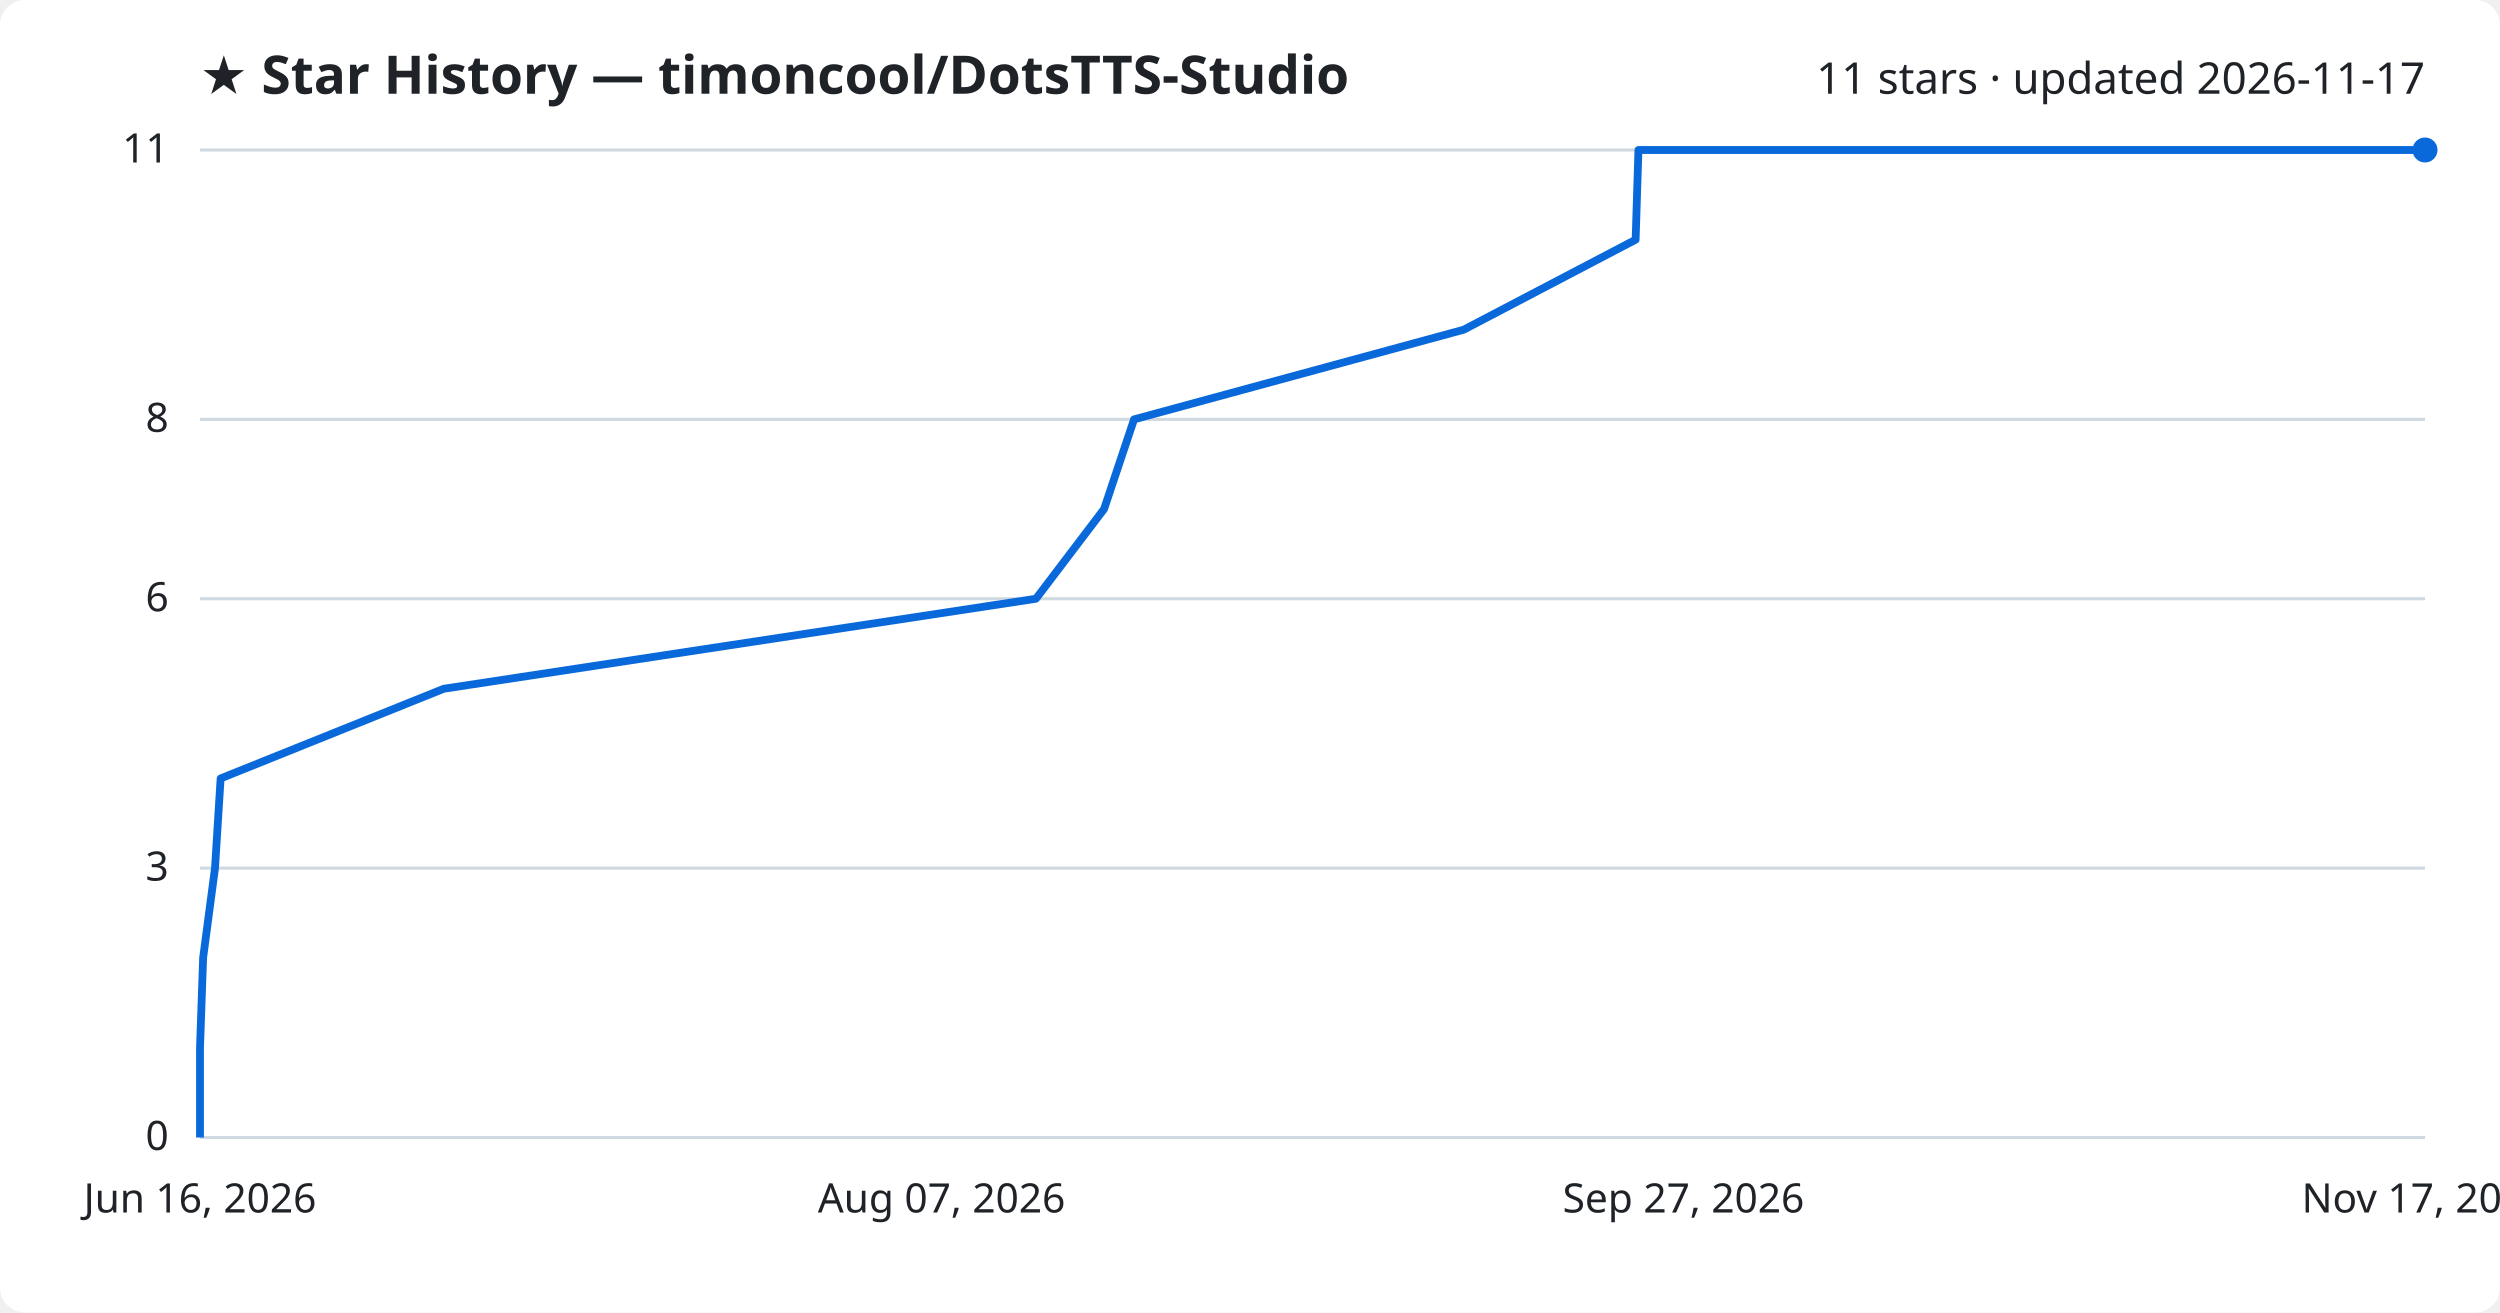
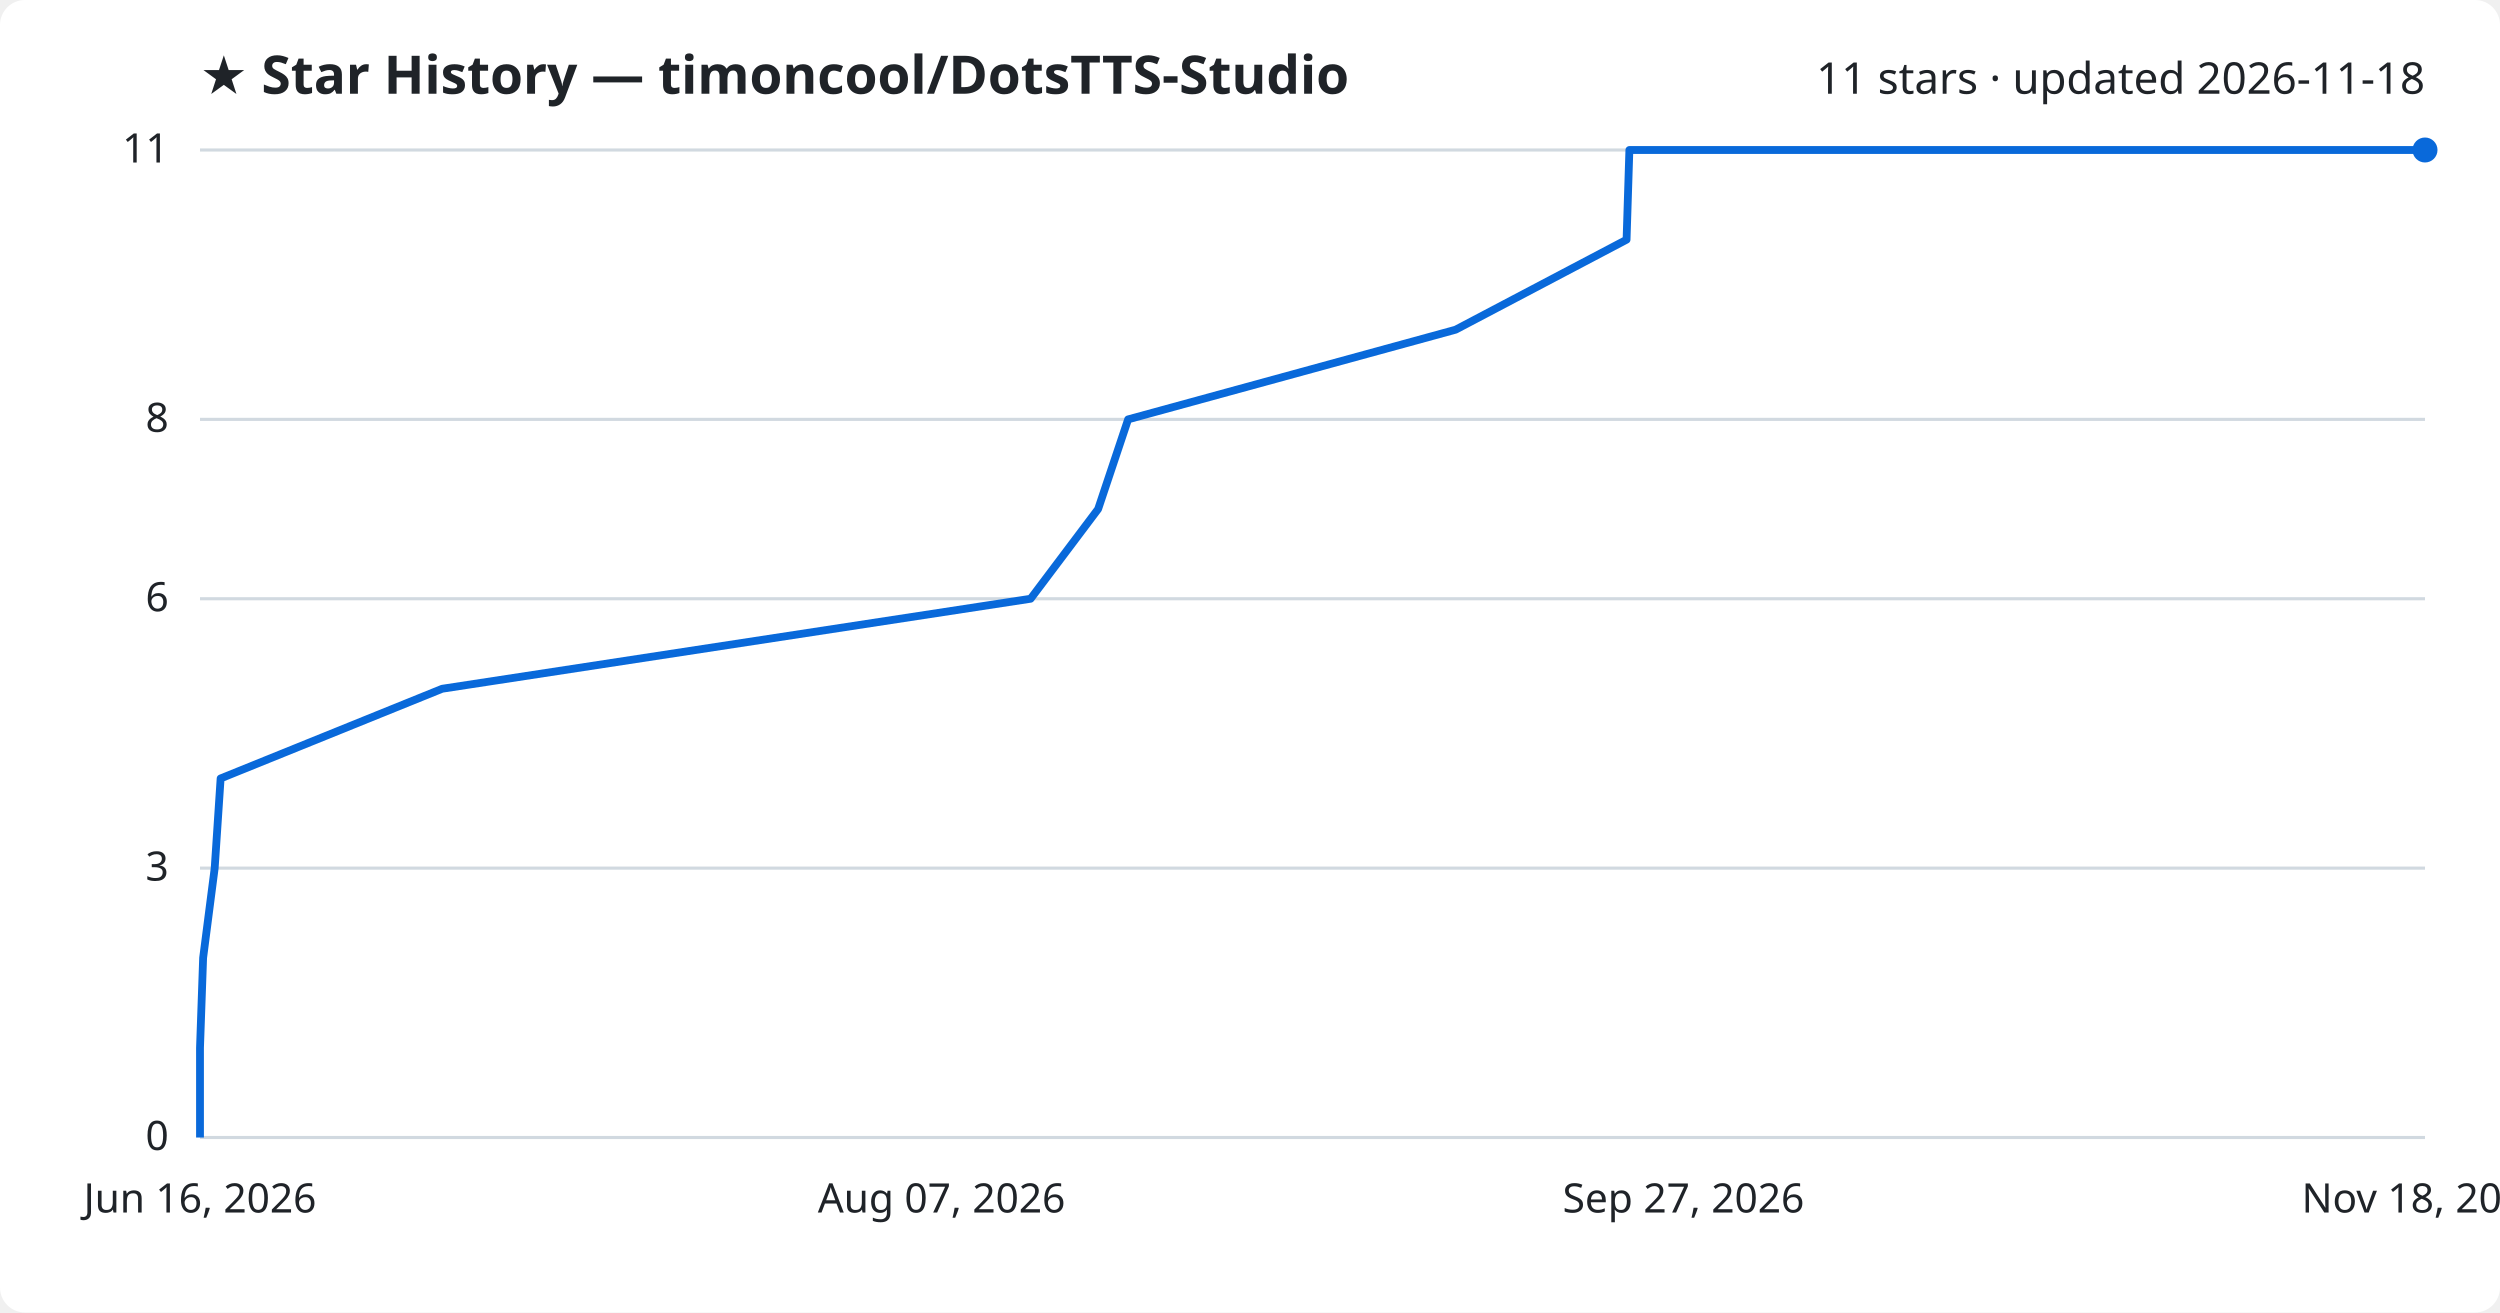
<svg xmlns="http://www.w3.org/2000/svg" viewBox="0 0 800 420" font-family="Segoe UI, sans-serif">
  <rect width="800" height="420" fill="#ffffff" rx="8" />
  <text x="64" y="30" fill="#1f2328" font-size="17" font-weight="700">★ Star History — timoncool/DotsTTS-Studio</text>
-   <text x="776" y="30" fill="#1f2328" font-size="14" text-anchor="end">11 stars · updated 2026-11-17</text>
+   <text x="776" y="30" fill="#1f2328" font-size="14" text-anchor="end">11 stars · updated 2026-11-18</text>
  <line x1="64" y1="364.0" x2="776" y2="364.0" stroke="#d1d9e0" stroke-width="1" />
  <text x="54" y="368.0" fill="#1f2328" font-size="13" text-anchor="end">0</text>
  <line x1="64" y1="277.8" x2="776" y2="277.8" stroke="#d1d9e0" stroke-width="1" />
  <text x="54" y="281.8" fill="#1f2328" font-size="13" text-anchor="end">3</text>
  <line x1="64" y1="191.6" x2="776" y2="191.6" stroke="#d1d9e0" stroke-width="1" />
  <text x="54" y="195.6" fill="#1f2328" font-size="13" text-anchor="end">6</text>
  <line x1="64" y1="134.2" x2="776" y2="134.2" stroke="#d1d9e0" stroke-width="1" />
  <text x="54" y="138.2" fill="#1f2328" font-size="13" text-anchor="end">8</text>
  <line x1="64" y1="48.0" x2="776" y2="48.0" stroke="#d1d9e0" stroke-width="1" />
  <text x="54" y="52.0" fill="#1f2328" font-size="13" text-anchor="end">11</text>
-   <path d="M64.0,364.0 L64.0,335.3 L65.0,306.5 L68.8,277.8 L70.6,249.1 L142.0,220.4 L331.5,191.6 L353.3,162.9 L362.9,134.2 L468.4,105.5 L523.4,76.7 L524.3,48.0 L776.0,48.0" fill="none" stroke="#0969da" stroke-width="2.5" stroke-linejoin="round" />
+   <path d="M64.0,364.0 L64.0,335.3 L65.0,306.5 L68.7,277.8 L70.6,249.1 L141.5,220.4 L329.8,191.6 L351.4,162.9 L361.0,134.2 L465.8,105.5 L520.5,76.7 L521.4,48.0 L776.0,48.0" fill="none" stroke="#0969da" stroke-width="2.5" stroke-linejoin="round" />
  <circle cx="776.0" cy="48.0" r="4" fill="#0969da" />
  <text x="64.0" y="388" fill="#1f2328" font-size="13" text-anchor="middle">Jun 16, 2026</text>
  <text x="301.3" y="388" fill="#1f2328" font-size="13" text-anchor="middle">Aug 07, 2026</text>
  <text x="538.7" y="388" fill="#1f2328" font-size="13" text-anchor="middle">Sep 27, 2026</text>
-   <text x="776.0" y="388" fill="#1f2328" font-size="13" text-anchor="middle">Nov 17, 2026</text>
+   <text x="776.0" y="388" fill="#1f2328" font-size="13" text-anchor="middle">Nov 18, 2026</text>
</svg>
